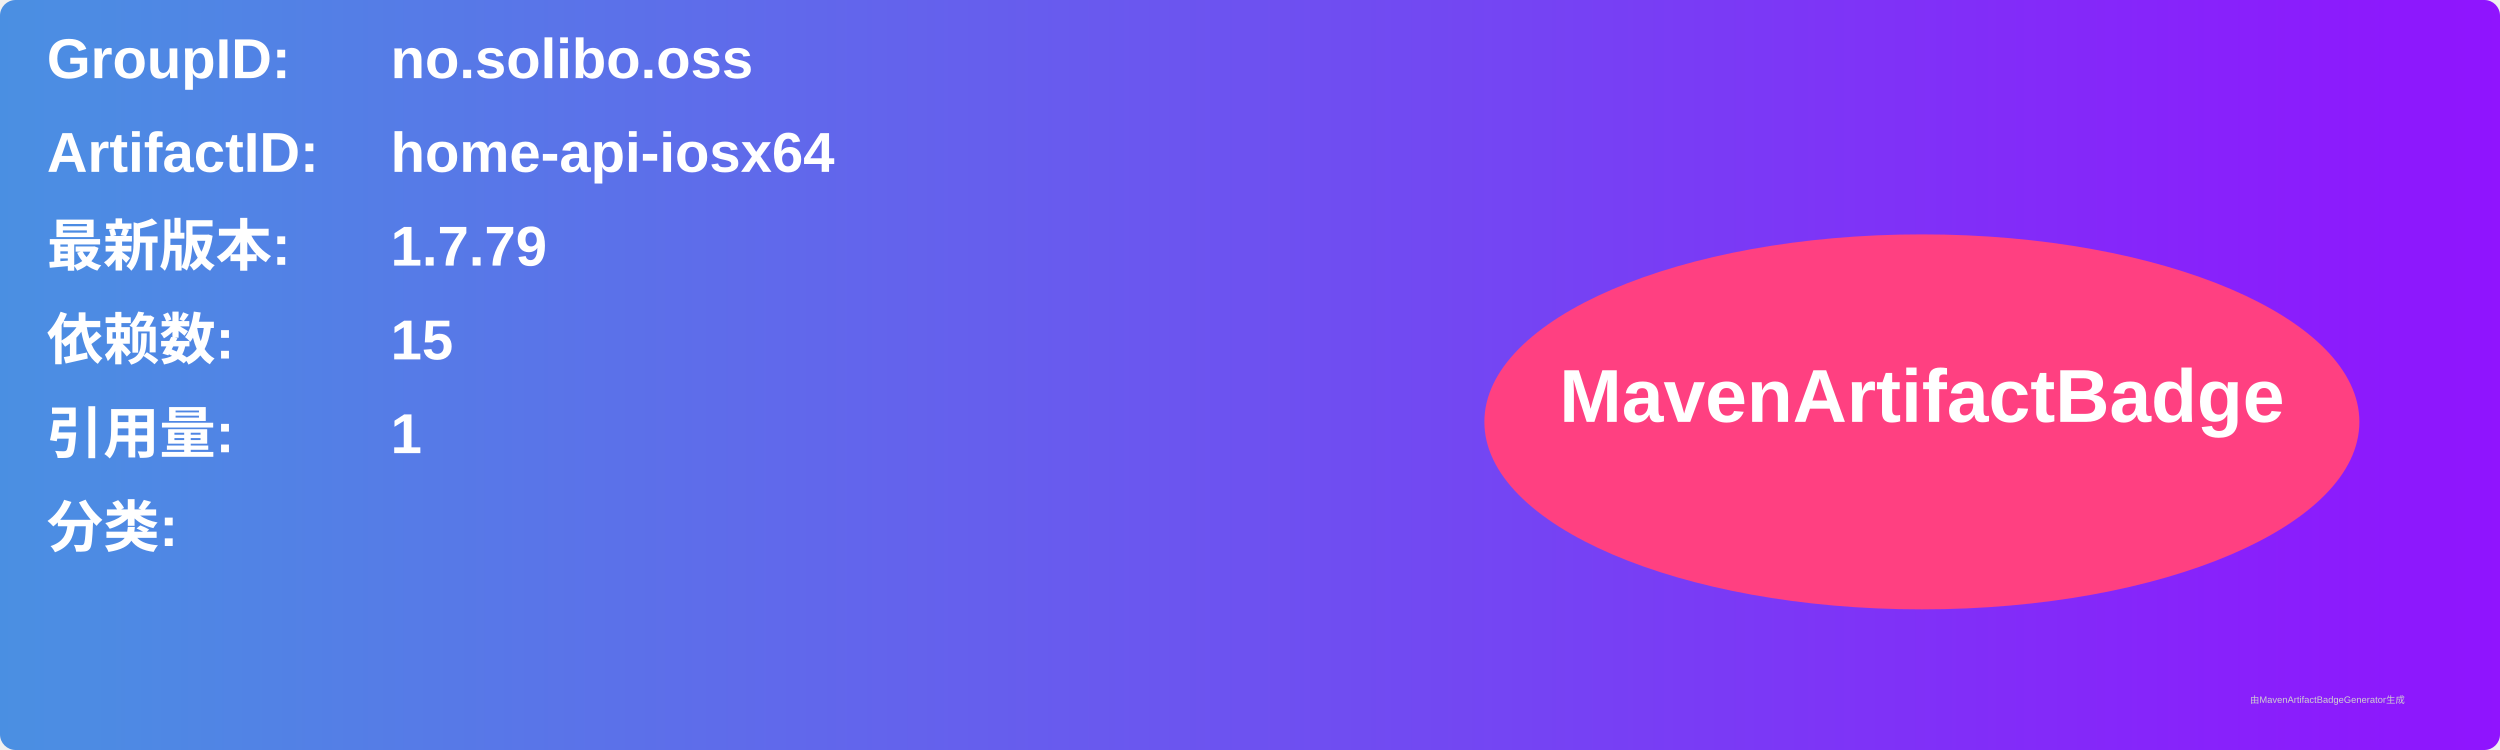
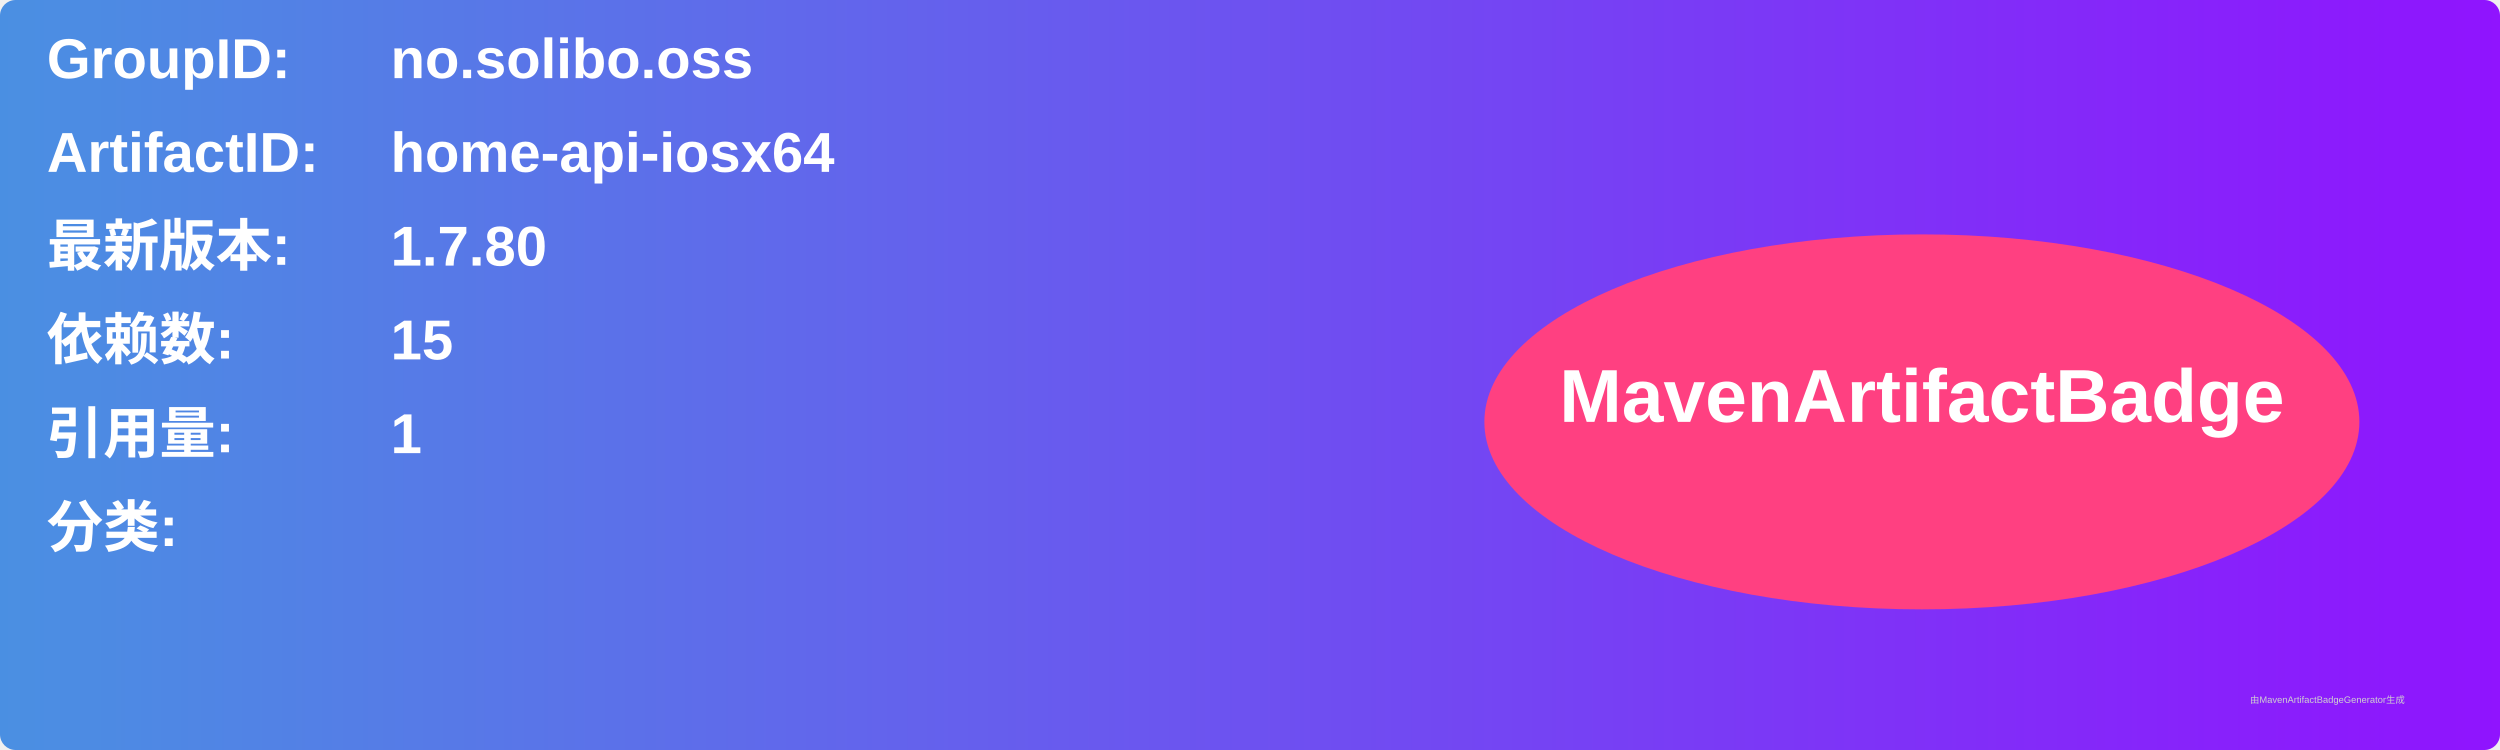
<svg xmlns="http://www.w3.org/2000/svg" width="800" height="240" viewBox="0 0 800 240">
  <linearGradient id="grad" x1="0%" y1="0%" x2="100%" y2="0%">
    <stop offset="0%" stop-color="#4a90e2" />
    <stop offset="100%" stop-color="#9013fe" />
  </linearGradient>
  <rect width="100%" height="100%" rx="5" ry="5" fill="url(#grad)" />
  <g transform="translate(15, 15)">
    <text x="0" y="10" font-family="Arial" font-size="18" fill="white" font-weight="bold" width="260">GroupID:</text>
    <text x="110" y="10" font-family="Arial" font-size="18" fill="white" font-weight="bold" width="460">no.solibo.oss</text>
    <text x="0" y="40" font-family="Arial" font-size="18" fill="white" font-weight="bold" width="260">ArtifactID:</text>
    <text x="110" y="40" font-family="Arial" font-size="18" fill="white" font-weight="bold" width="460">home-api-iosx64</text>
    <text x="0" y="70" font-family="Arial" font-size="18" fill="white" font-weight="bold">最新版本:</text>
    <text x="110" y="70" font-family="Arial" font-size="18" fill="white" font-weight="bold">
-       <tspan font-weight="bold">1.7.79</tspan>
+       <tspan font-weight="bold">1.7.80</tspan>
    </text>
    <text x="0" y="100" font-family="Arial" font-size="18" fill="white" font-weight="bold">依赖数: </text>
    <text x="110" y="100" font-family="Arial" font-size="18" fill="white">
      <tspan font-weight="bold">15</tspan>
    </text>
    <text x="0" y="130" font-family="Arial" font-size="18" fill="white" font-weight="bold">引用量: </text>
    <text x="110" y="130" font-family="Arial" font-size="18" fill="white">
      <tspan font-weight="bold">1</tspan>
    </text>
    <text x="0" y="160" font-family="Arial" font-size="18" fill="white" font-weight="bold">分类:</text>
    <text x="10" y="190" font-family="Arial" font-size="10" fill="white">
      <tspan font-weight="bold" />
    </text>
    <ellipse cx="600" cy="120" rx="140" ry="60" fill="#ff4081" />
    <text x="600" y="120" text-anchor="middle" font-family="Arial" font-size="24" fill="white" font-weight="bold">MavenArtifactBadge</text>
  </g>
  <text x="720" y="225" font-family="Arial" font-size="3" fill="#d0d0d0">由MavenArtifactBadgeGenerator生成</text>
</svg>
